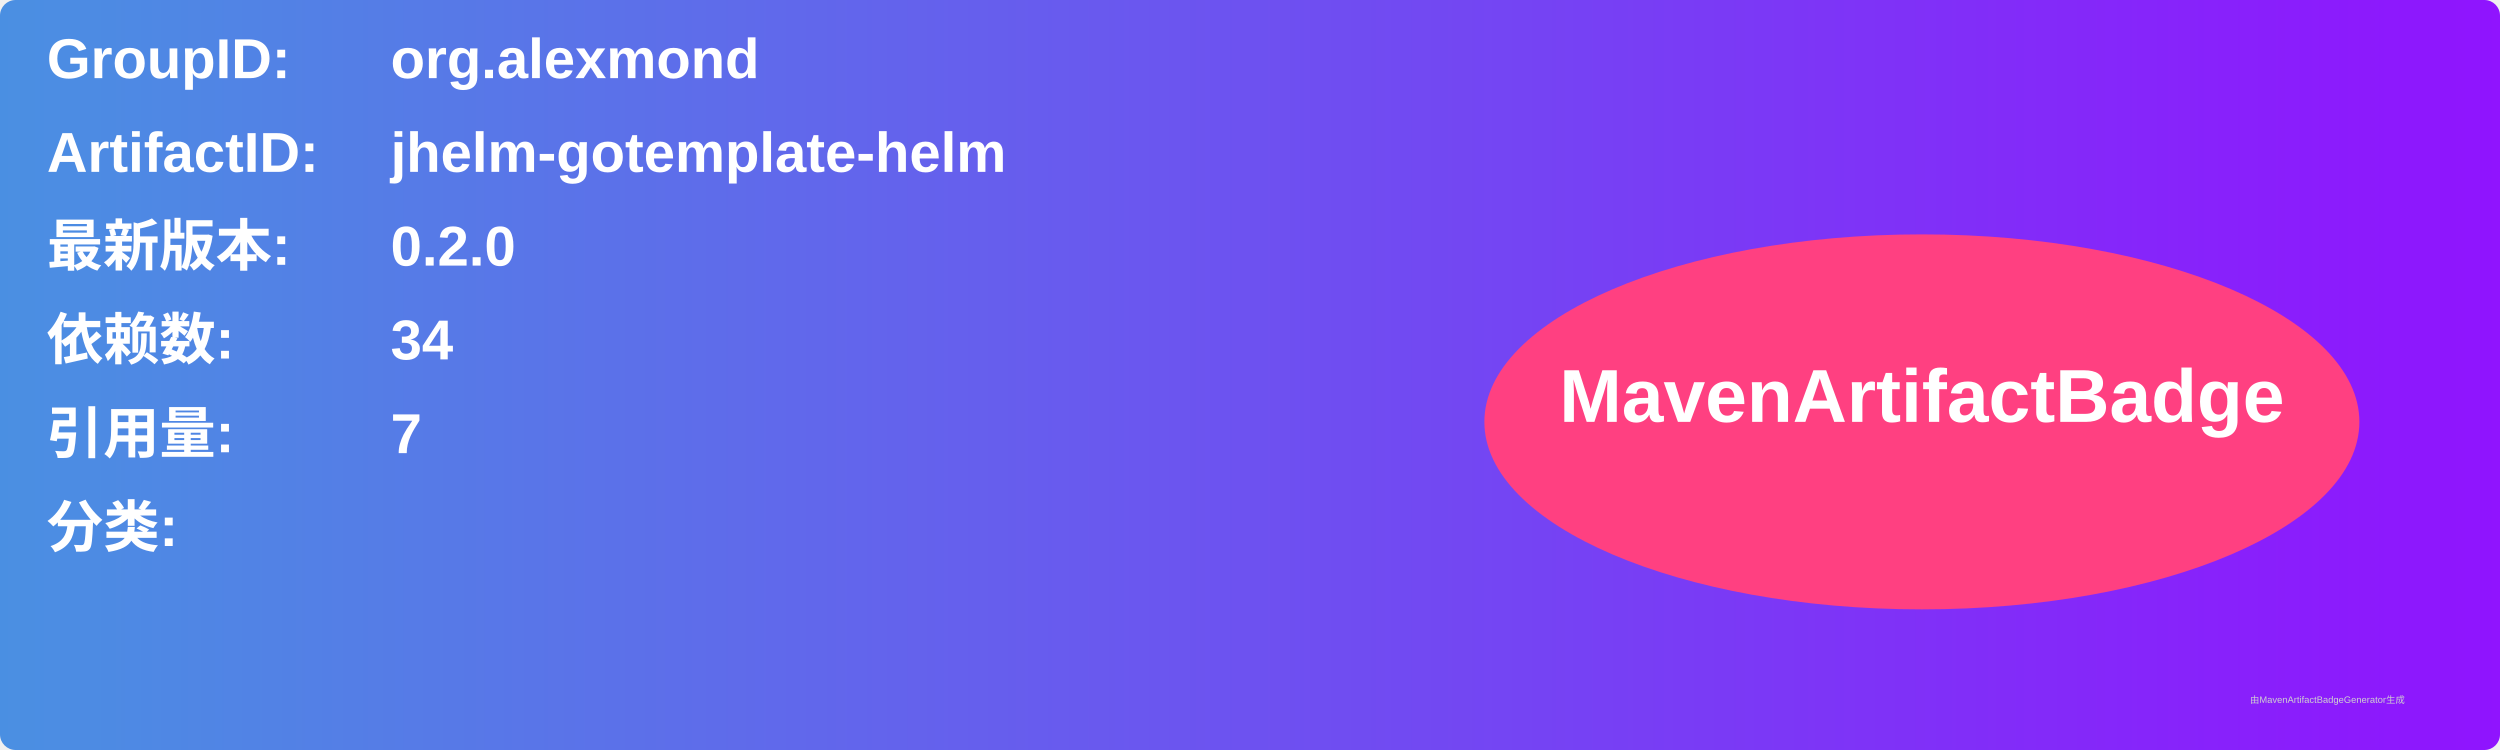
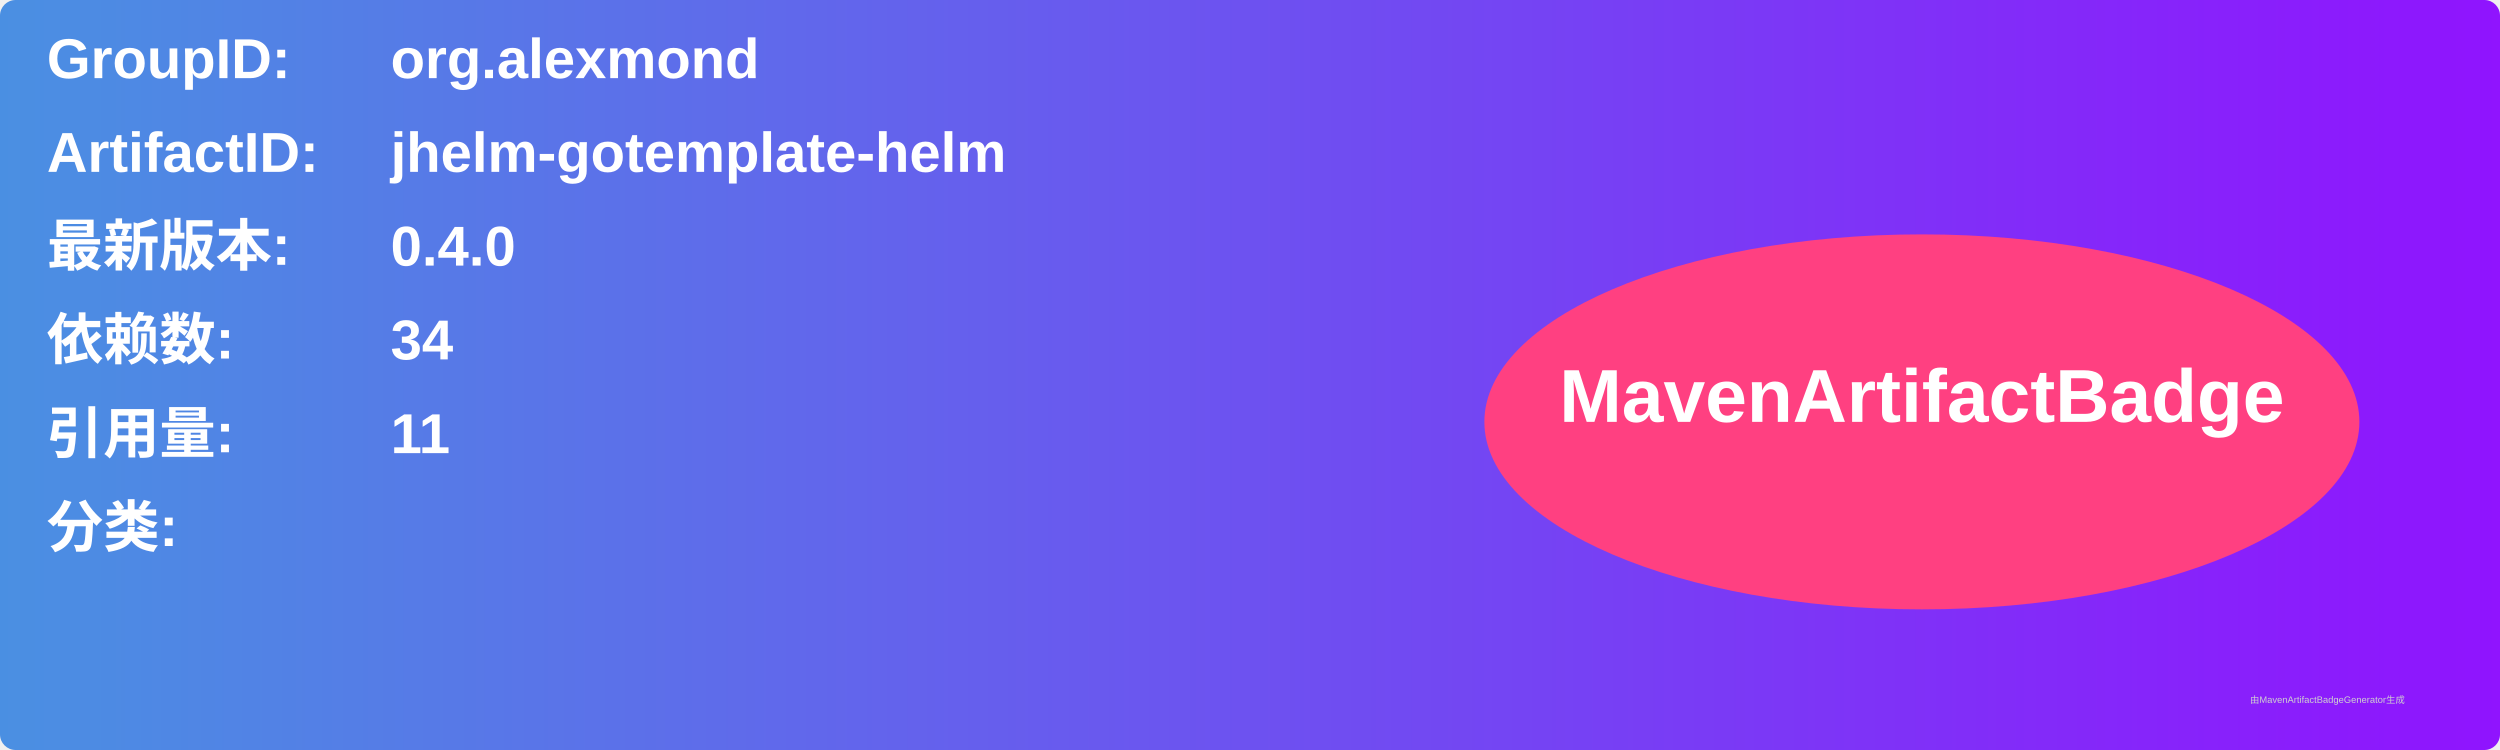
<svg xmlns="http://www.w3.org/2000/svg" width="800" height="240" viewBox="0 0 800 240">
  <linearGradient id="grad" x1="0%" y1="0%" x2="100%" y2="0%">
    <stop offset="0%" stop-color="#4a90e2" />
    <stop offset="100%" stop-color="#9013fe" />
  </linearGradient>
  <rect width="100%" height="100%" rx="5" ry="5" fill="url(#grad)" />
  <g transform="translate(15, 15)">
    <text x="0" y="10" font-family="Arial" font-size="18" fill="white" font-weight="bold" width="260">GroupID:</text>
    <text x="110" y="10" font-family="Arial" font-size="18" fill="white" font-weight="bold" width="460">org.alexmond</text>
    <text x="0" y="40" font-family="Arial" font-size="18" fill="white" font-weight="bold" width="260">ArtifactID:</text>
    <text x="110" y="40" font-family="Arial" font-size="18" fill="white" font-weight="bold" width="460">jhelm-gotemplate-helm</text>
    <text x="0" y="70" font-family="Arial" font-size="18" fill="white" font-weight="bold">最新版本:</text>
    <text x="110" y="70" font-family="Arial" font-size="18" fill="white" font-weight="bold">
-       <tspan font-weight="bold">0.2.0</tspan>
+       <tspan font-weight="bold">0.4.0</tspan>
    </text>
    <text x="0" y="100" font-family="Arial" font-size="18" fill="white" font-weight="bold">依赖数: </text>
    <text x="110" y="100" font-family="Arial" font-size="18" fill="white">
      <tspan font-weight="bold">34</tspan>
    </text>
    <text x="0" y="130" font-family="Arial" font-size="18" fill="white" font-weight="bold">引用量: </text>
    <text x="110" y="130" font-family="Arial" font-size="18" fill="white">
-       <tspan font-weight="bold">7</tspan>
+       <tspan font-weight="bold">11</tspan>
    </text>
    <text x="0" y="160" font-family="Arial" font-size="18" fill="white" font-weight="bold">分类:</text>
    <text x="10" y="190" font-family="Arial" font-size="10" fill="white">
      <tspan font-weight="bold" />
    </text>
    <ellipse cx="600" cy="120" rx="140" ry="60" fill="#ff4081" />
    <text x="600" y="120" text-anchor="middle" font-family="Arial" font-size="24" fill="white" font-weight="bold">MavenArtifactBadge</text>
  </g>
  <text x="720" y="225" font-family="Arial" font-size="3" fill="#d0d0d0">由MavenArtifactBadgeGenerator生成</text>
</svg>
